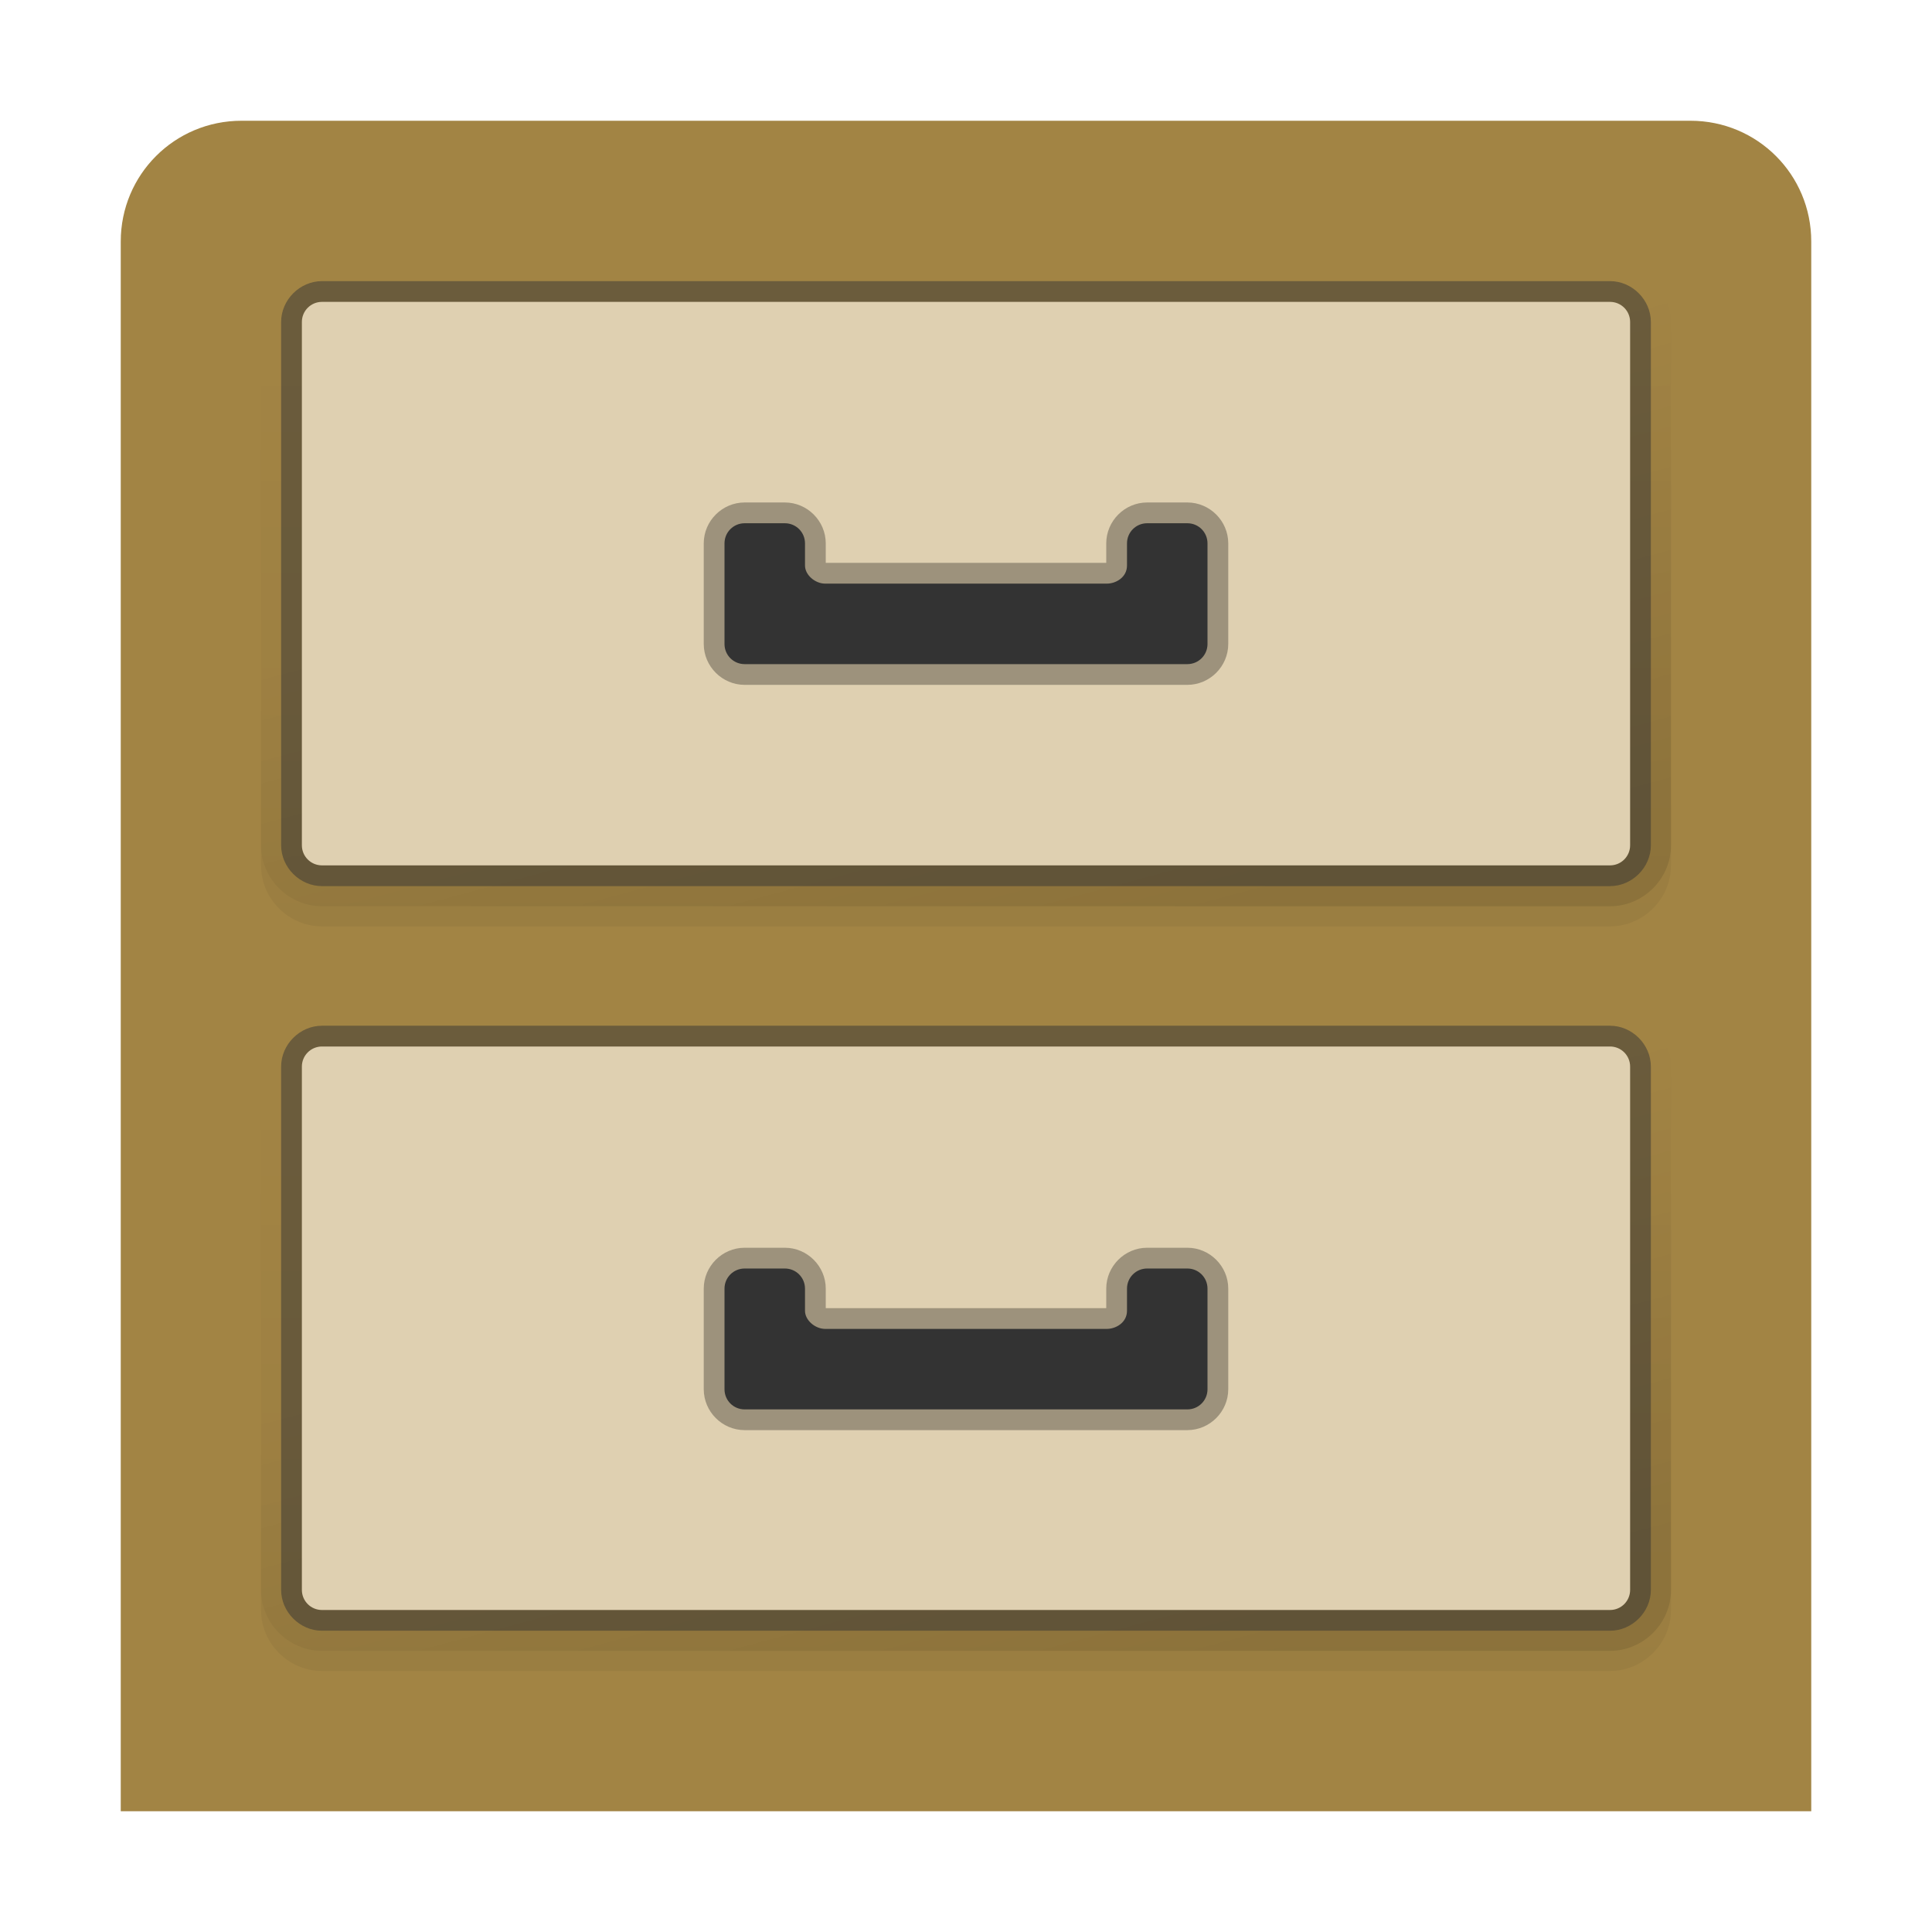
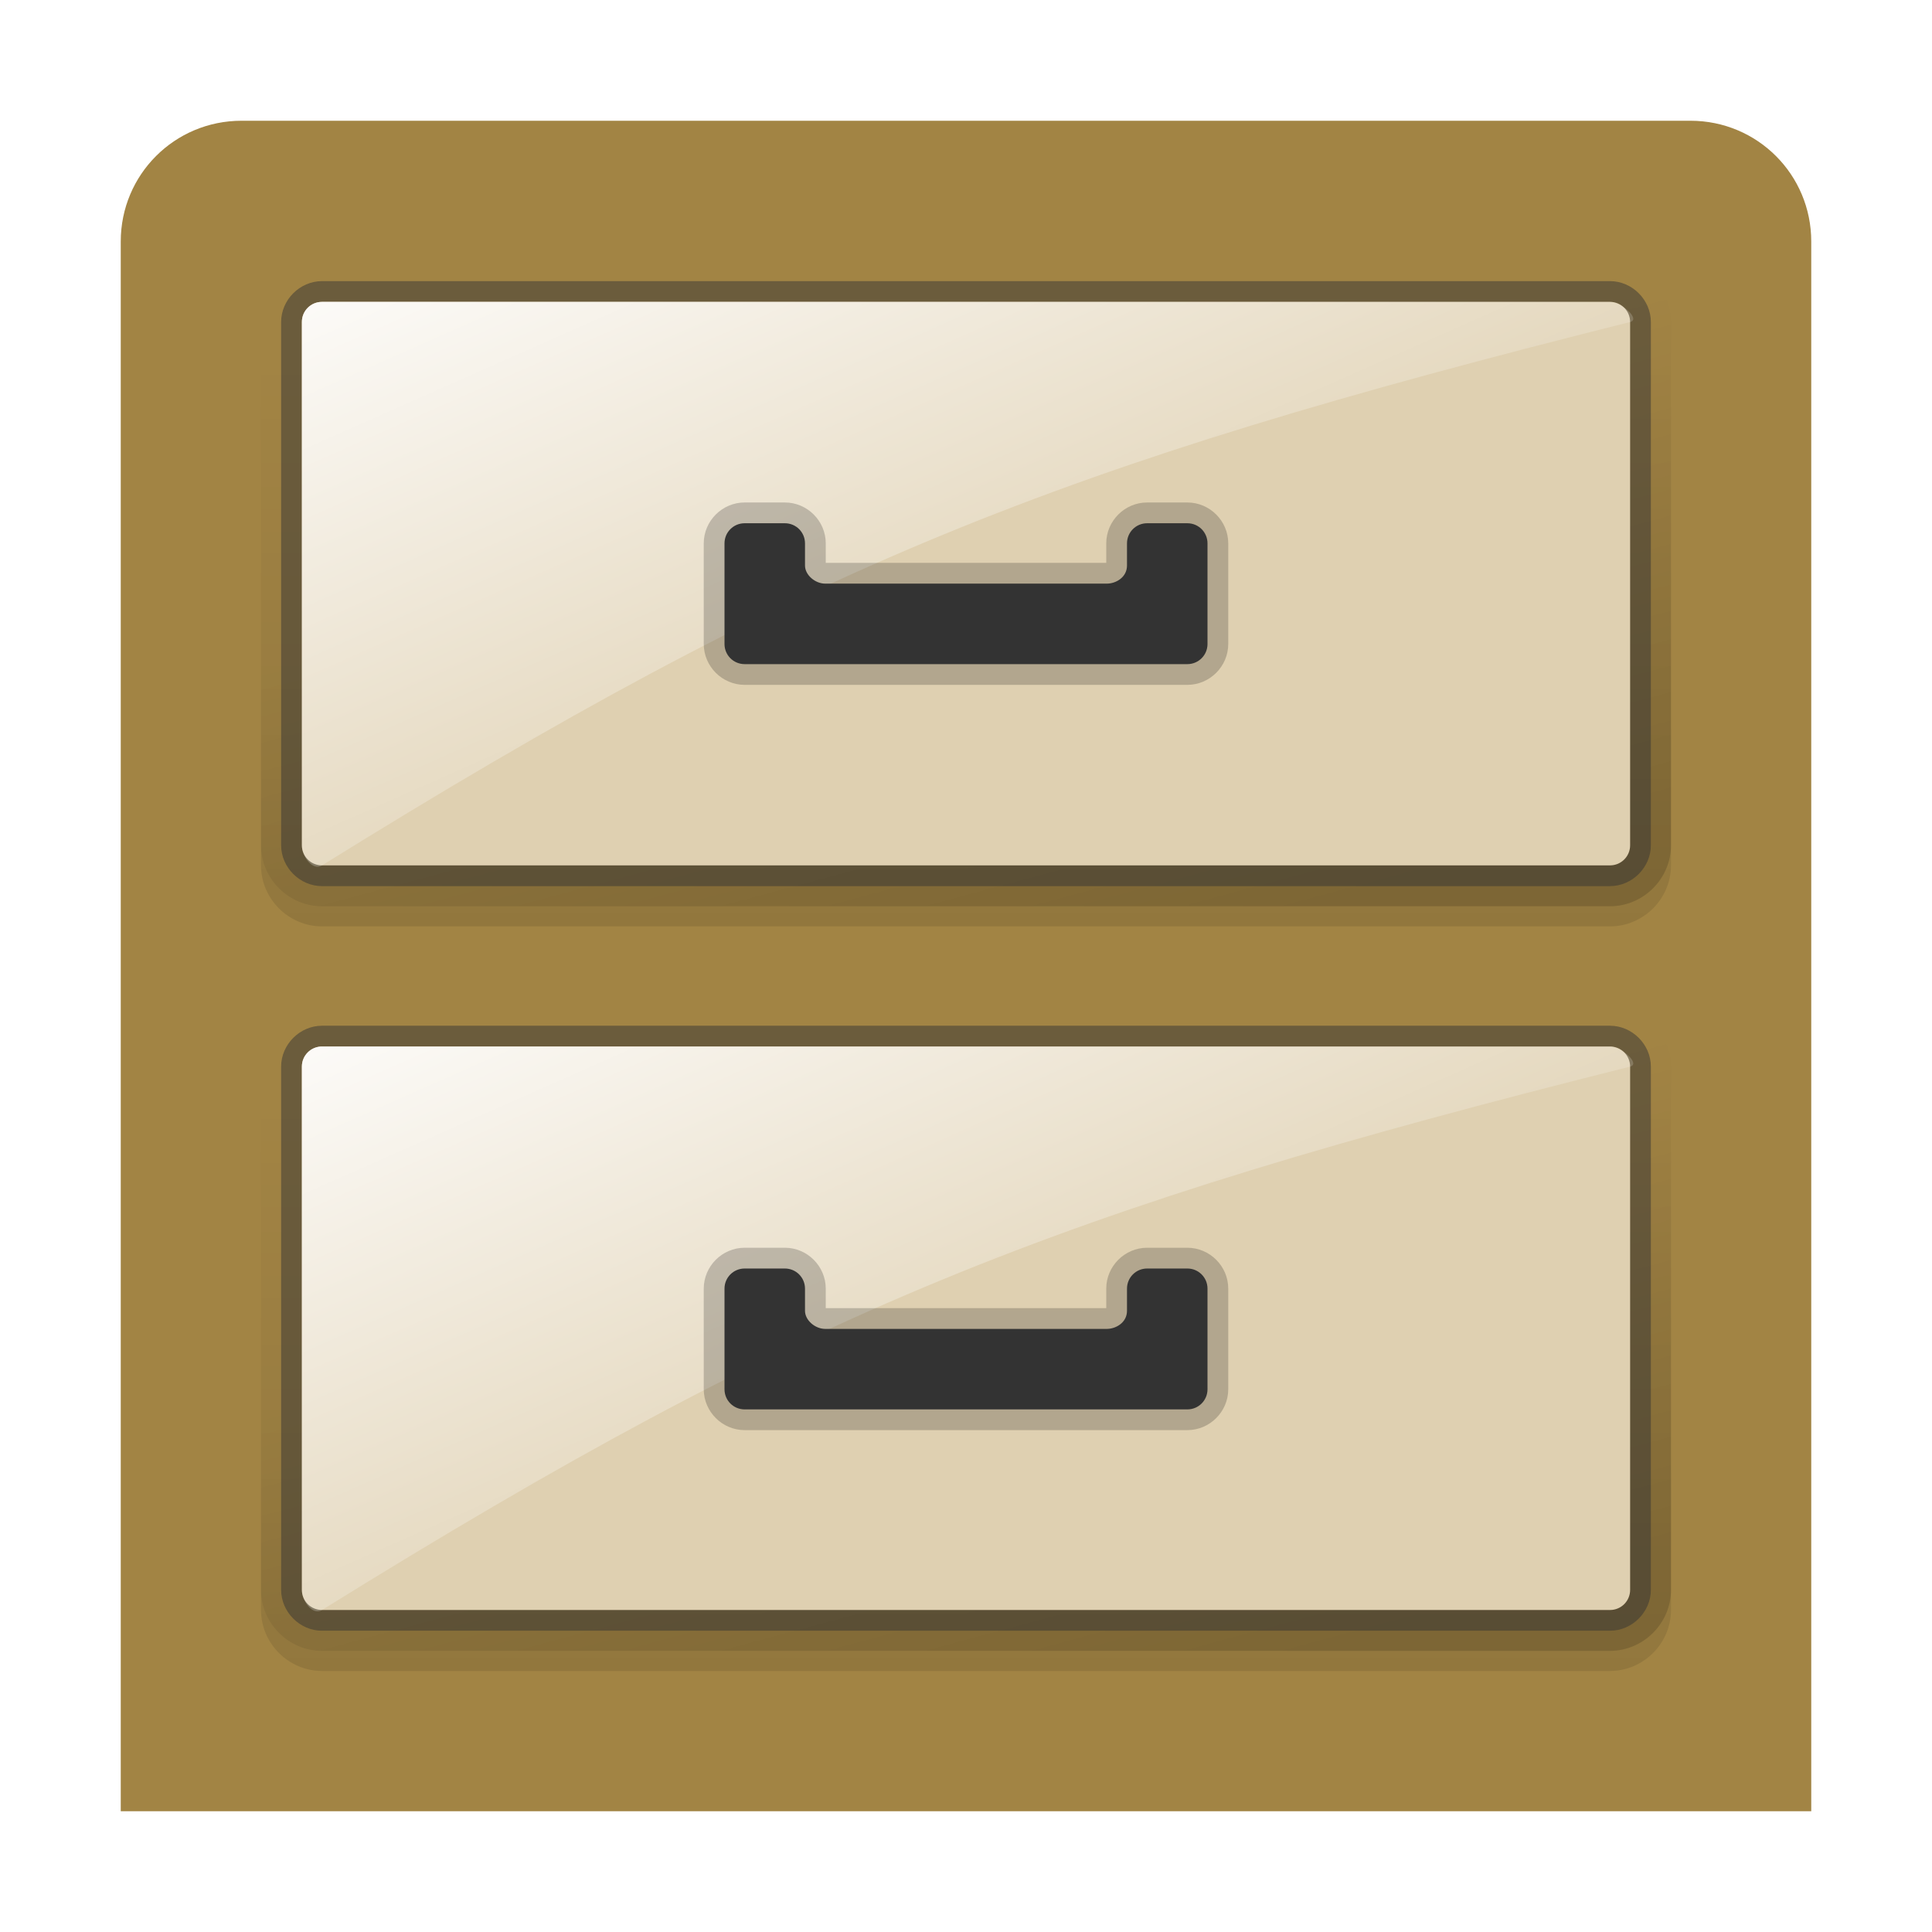
<svg xmlns="http://www.w3.org/2000/svg" xmlns:xlink="http://www.w3.org/1999/xlink" width="96" version="1.0" height="96">
  <defs>
+     <linearGradient id="linearGradient16">
+       <stop offset="0" style="stop-color:#fff" />
+       <stop offset="1" style="stop-color:#fff;stop-opacity:0" />
+     </linearGradient>
+     <linearGradient xlink:href="#linearGradient16" id="linearGradient17" y1="15" x1="16" y2="46.031" x2="29.755" gradientUnits="userSpaceOnUse" />
+     <linearGradient gradientTransform="translate(0,37)" xlink:href="#linearGradient16" id="linearGradient18" y1="15" x1="16" y2="46.031" gradientUnits="userSpaceOnUse" x2="29.755" />
+     <linearGradient gradientTransform="translate(0,38)" xlink:href="#linearGradient3850" id="linearGradient4282" y1="40" x1="80" y2="16" gradientUnits="userSpaceOnUse" x2="73.569" />
+     <linearGradient gradientTransform="translate(0,1)" xlink:href="#linearGradient3850" id="linearGradient3859" y1="40" x1="80" y2="16" gradientUnits="userSpaceOnUse" x2="73.569" />
    <linearGradient id="linearGradient3850">
      <stop offset="0" />
      <stop offset="1" style="stop-opacity:0" />
    </linearGradient>
+     <linearGradient gradientTransform="translate(0,39)" xlink:href="#linearGradient3850" id="linearGradient4280" y1="44" x1="67" y2="16" gradientUnits="userSpaceOnUse" x2="67" />
    <linearGradient gradientTransform="translate(0,2)" xlink:href="#linearGradient3850" id="linearGradient3862" y1="44" x1="67" y2="16" gradientUnits="userSpaceOnUse" x2="67" />
-     <linearGradient gradientTransform="translate(0,39)" xlink:href="#linearGradient3850" id="linearGradient4280" y1="44" x1="67" y2="16" gradientUnits="userSpaceOnUse" x2="67" />
-     <linearGradient gradientTransform="translate(0,1)" xlink:href="#linearGradient3850" id="linearGradient3859" y1="40" x1="80" y2="16" gradientUnits="userSpaceOnUse" x2="73.569" />
-     <linearGradient gradientTransform="translate(0,38)" xlink:href="#linearGradient3850" id="linearGradient4282" y1="40" x1="80" y2="16" gradientUnits="userSpaceOnUse" x2="73.569" />
  </defs>
  <g style="color:#000">
    <path style="fill:#a28444" d="m 12,6 h 72 c 3.324,0 6,2.676 6,6 V 90 H 6 V 12 C 6,8.676 8.676,6 12,6 Z" />
-     <path style="opacity:.05;fill:url(#linearGradient3862)" d="m 16,13.969 c -1.661,0 -3.031,1.371 -3.031,3.031 v 26 c 0,1.661 1.371,3.031 3.031,3.031 h 64 c 1.661,0 3.031,-1.371 3.031,-3.031 v -26 C 83.031,15.339 81.661,13.969 80,13.969 Z" />
-     <path style="opacity:.1;fill:url(#linearGradient3859)" d="m 16,12.969 c -1.661,0 -3.031,1.371 -3.031,3.031 v 26 c 0,1.661 1.371,3.031 3.031,3.031 h 64 c 1.661,0 3.031,-1.371 3.031,-3.031 v -26 C 83.031,14.339 81.661,12.969 80,12.969 Z" />
+     <path style="opacity:.1;fill:url(#linearGradient3862)" d="m 16,13.969 c -1.661,0 -3.031,1.371 -3.031,3.031 v 26 c 0,1.661 1.371,3.031 3.031,3.031 h 64 c 1.661,0 3.031,-1.371 3.031,-3.031 v -26 C 83.031,15.339 81.661,13.969 80,13.969 Z" />
+     <path style="opacity:.15;fill:url(#linearGradient3859)" d="m 16,12.969 c -1.661,0 -3.031,1.371 -3.031,3.031 v 26 c 0,1.661 1.371,3.031 3.031,3.031 h 64 c 1.661,0 3.031,-1.371 3.031,-3.031 v -26 C 83.031,14.339 81.661,12.969 80,12.969 Z" />
    <path style="opacity:.5;fill:#333" d="m 16,13.969 c -1.101,0 -2.031,0.93 -2.031,2.031 v 26 c 0,1.101 0.93,2.031 2.031,2.031 h 64 c 1.101,0 2.031,-0.93 2.031,-2.031 v -26 C 82.031,14.899 81.101,13.969 80,13.969 Z" />
    <path style="fill:#dfd0b1" d="m 16,15 h 64 c 0.554,0 1,0.446 1,1 v 26 c 0,0.554 -0.446,1 -1,1 H 16 c -0.554,0 -1,-0.446 -1,-1 V 16 c 0,-0.554 0.446,-1 1,-1 z" />
-     <path style="opacity:.3" d="m 37,24.968 c -1.114,0 -2.031,0.917 -2.031,2.031 v 5 c 0,1.114 0.917,2.031 2.031,2.031 h 22 c 1.114,0 2.031,-0.917 2.031,-2.031 v -5 C 61.031,25.885 60.114,24.968 59,24.968 h -2 c -1.114,0 -2.031,0.917 -2.031,2.031 V 27.968 H 41.031 v -0.969 c 0,-1.114 -0.917,-2.031 -2.031,-2.031 z" />
-     <path style="opacity:.05;fill:url(#linearGradient4280)" d="m 16,50.968 c -1.661,0 -3.031,1.371 -3.031,3.031 v 26 c 0,1.661 1.371,3.031 3.031,3.031 h 64 c 1.661,0 3.031,-1.371 3.031,-3.031 v -26 C 83.031,52.339 81.661,50.968 80,50.968 Z" />
-     <path style="opacity:.1;fill:url(#linearGradient4282)" d="m 16,49.968 c -1.661,0 -3.031,1.371 -3.031,3.031 v 26 c 0,1.661 1.371,3.031 3.031,3.031 h 64 c 1.661,0 3.031,-1.371 3.031,-3.031 v -26 C 83.031,51.339 81.661,49.968 80,49.968 Z" />
+     <path style="opacity:.9;fill:url(#linearGradient17)" d="m 16,15 h 64 c 0.554,0 1.537,0.865 1,1 -28.538,7.154 -41,12.1 -65,27 -0.471,0.292 -1,-0.446 -1,-1 v -26 c 0,-0.554 0.446,-1 1,-1 z " />
+     <path style="opacity:.2" d="m 37,24.968 c -1.114,0 -2.031,0.917 -2.031,2.031 v 5 c 0,1.114 0.917,2.031 2.031,2.031 h 22 c 1.114,0 2.031,-0.917 2.031,-2.031 v -5 C 61.031,25.885 60.114,24.968 59,24.968 h -2 c -1.114,0 -2.031,0.917 -2.031,2.031 V 27.968 H 41.031 v -0.969 c 0,-1.114 -0.917,-2.031 -2.031,-2.031 z" />
+     <path style="opacity:.1;fill:url(#linearGradient4280)" d="m 16,50.968 c -1.661,0 -3.031,1.371 -3.031,3.031 v 26 c 0,1.661 1.371,3.031 3.031,3.031 h 64 c 1.661,0 3.031,-1.371 3.031,-3.031 v -26 C 83.031,52.339 81.661,50.968 80,50.968 Z" />
+     <path style="opacity:.15;fill:url(#linearGradient4282)" d="m 16,49.968 c -1.661,0 -3.031,1.371 -3.031,3.031 v 26 c 0,1.661 1.371,3.031 3.031,3.031 h 64 c 1.661,0 3.031,-1.371 3.031,-3.031 v -26 C 83.031,51.339 81.661,49.968 80,49.968 Z" />
    <path style="opacity:.5;fill:#333" d="m 16,50.968 c -1.101,0 -2.031,0.93 -2.031,2.031 v 26 c 0,1.101 0.93,2.031 2.031,2.031 h 64 c 1.101,0 2.031,-0.93 2.031,-2.031 v -26 C 82.031,51.899 81.101,50.968 80,50.968 Z" />
    <path style="fill:#dfd0b1" d="m 16,52 h 64 c 0.554,0 1,0.446 1,1 v 26 c 0,0.554 -0.446,1 -1,1 H 16 c -0.554,0 -1,-0.446 -1,-1 V 53 c 0,-0.554 0.446,-1 1,-1 z" />
  </g>
  <path style="fill:#333" d="m 37,26 c -0.554,0 -1,0.446 -1,1 v 5 c 0,0.554 0.446,1 1,1 h 22 c 0.554,0 1,-0.446 1,-1 v -5 c 0,-0.554 -0.446,-1 -1,-1 h -2 c -0.554,0 -1,0.446 -1,1 v 1.1 C 56,28.691 55.443,29 55,29 H 41 c -0.489,0 -1,-0.423 -1,-0.9 V 27 c 0,-0.554 -0.446,-1 -1,-1 z" />
-   <path style="opacity:.3;color:#000" d="m 37,62 c -1.114,0 -2.031,0.917 -2.031,2.031 v 5 c 0,1.114 0.917,2.031 2.031,2.031 h 22 c 1.114,0 2.031,-0.917 2.031,-2.031 v -5 C 61.031,62.917 60.114,62 59,62 h -2 c -1.114,0 -2.031,0.917 -2.031,2.031 V 65 H 41.031 V 64.031 C 41.031,62.917 40.114,62 39,62 Z" />
+   <g style="color:#000">
+     <path style="opacity:.9;fill:url(#linearGradient18)" d="m 16,52 h 64 c 0.554,0 1.537,0.865 1,1 -28.538,7.154 -41,12.1 -65,27 -0.471,0.292 -1,-0.446 -1,-1 v -26 c 0,-0.554 0.446,-1 1,-1 z " />
+     <path style="opacity:.2" d="m 37,62 c -1.114,0 -2.031,0.917 -2.031,2.031 v 5 c 0,1.114 0.917,2.031 2.031,2.031 h 22 c 1.114,0 2.031,-0.917 2.031,-2.031 v -5 C 61.031,62.917 60.114,62 59,62 h -2 c -1.114,0 -2.031,0.917 -2.031,2.031 V 65 H 41.031 V 64.031 C 41.031,62.917 40.114,62 39,62 Z" />
+   </g>
  <path style="fill:#333" d="m 37,63.032 c -0.554,0 -1,0.446 -1,1 v 5 c 0,0.554 0.446,1 1,1 h 22 c 0.554,0 1,-0.446 1,-1 v -5 c 0,-0.554 -0.446,-1 -1,-1 h -2 c -0.554,0 -1,0.446 -1,1 v 1.1 c 0,0.591 -0.557,0.9 -1,0.9 H 41 c -0.489,0 -1,-0.423 -1,-0.9 v -1.1 c 0,-0.554 -0.446,-1 -1,-1 z" />
</svg>
